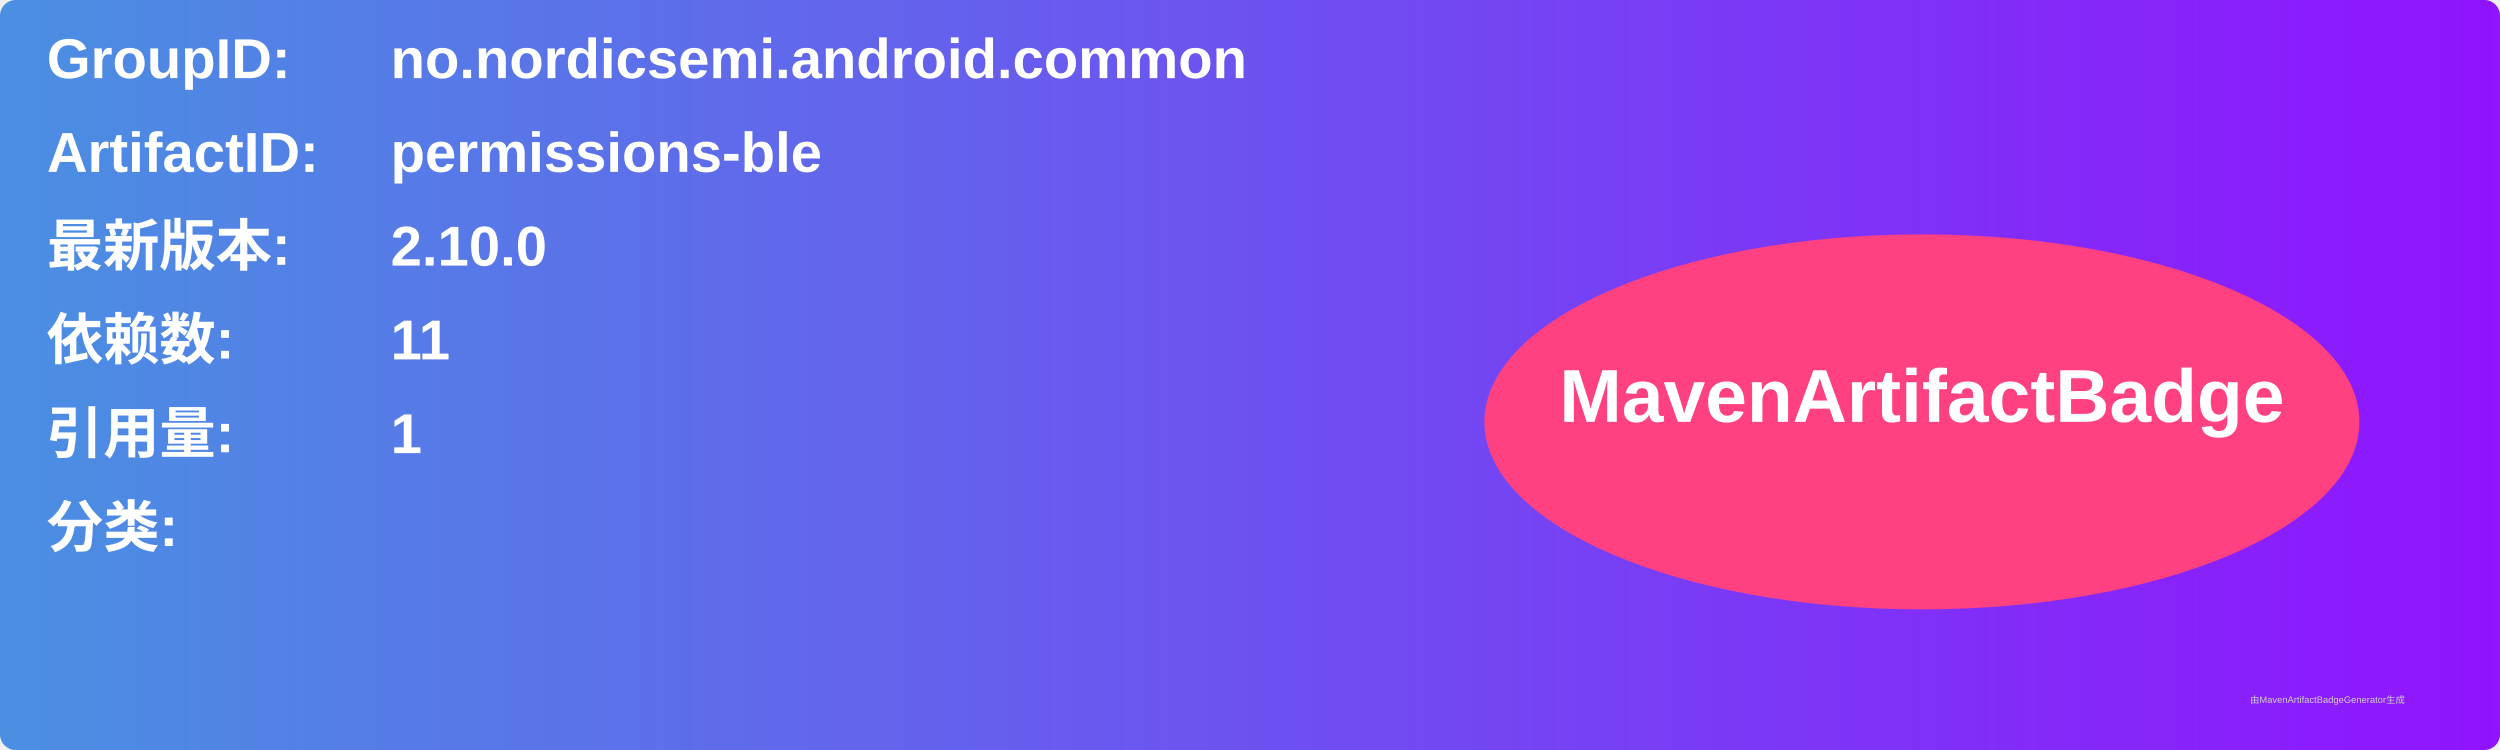
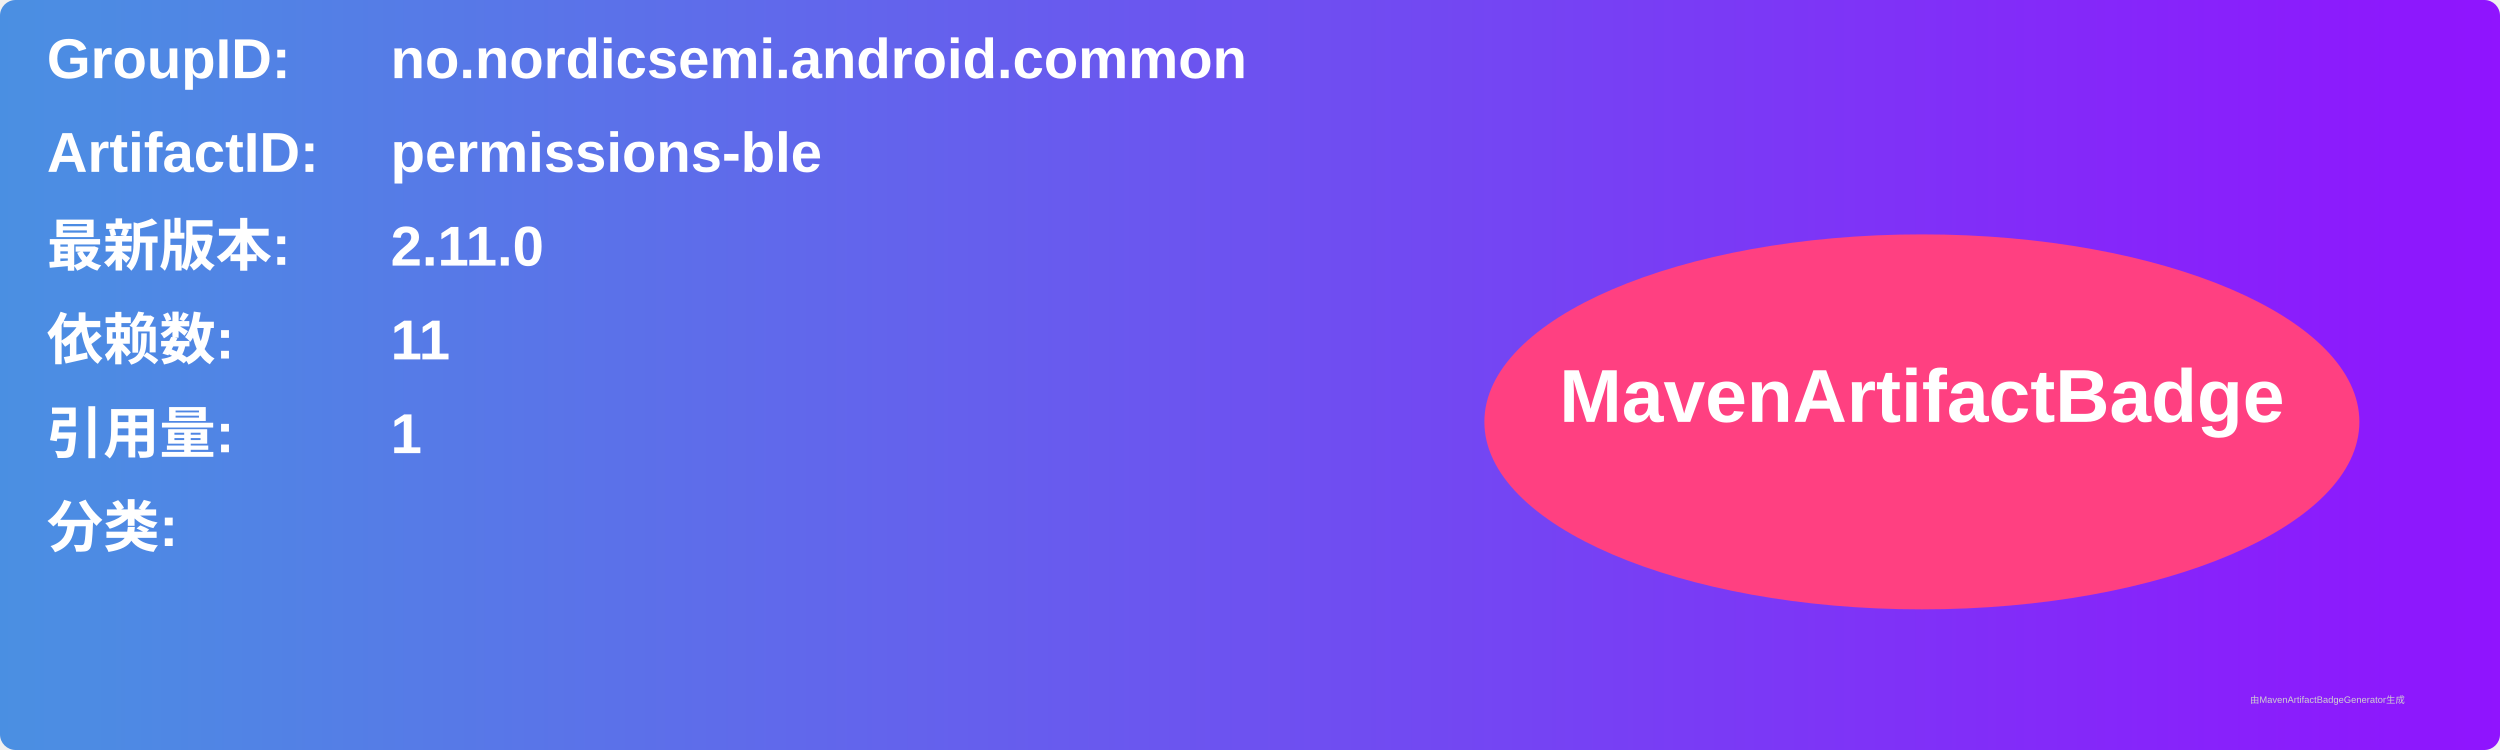
<svg xmlns="http://www.w3.org/2000/svg" width="800" height="240" viewBox="0 0 800 240">
  <linearGradient id="grad" x1="0%" y1="0%" x2="100%" y2="0%">
    <stop offset="0%" stop-color="#4a90e2" />
    <stop offset="100%" stop-color="#9013fe" />
  </linearGradient>
  <rect width="100%" height="100%" rx="5" ry="5" fill="url(#grad)" />
  <g transform="translate(15, 15)">
    <text x="0" y="10" font-family="Arial" font-size="18" fill="white" font-weight="bold" width="260">GroupID:</text>
    <text x="110" y="10" font-family="Arial" font-size="18" fill="white" font-weight="bold" width="460">no.nordicsemi.android.common</text>
    <text x="0" y="40" font-family="Arial" font-size="18" fill="white" font-weight="bold" width="260">ArtifactID:</text>
    <text x="110" y="40" font-family="Arial" font-size="18" fill="white" font-weight="bold" width="460">permissions-ble</text>
    <text x="0" y="70" font-family="Arial" font-size="18" fill="white" font-weight="bold">最新版本:</text>
    <text x="110" y="70" font-family="Arial" font-size="18" fill="white" font-weight="bold">
-       <tspan font-weight="bold">2.10.0</tspan>
+       <tspan font-weight="bold">2.11.0</tspan>
    </text>
    <text x="0" y="100" font-family="Arial" font-size="18" fill="white" font-weight="bold">依赖数: </text>
    <text x="110" y="100" font-family="Arial" font-size="18" fill="white">
      <tspan font-weight="bold">11</tspan>
    </text>
    <text x="0" y="130" font-family="Arial" font-size="18" fill="white" font-weight="bold">引用量: </text>
    <text x="110" y="130" font-family="Arial" font-size="18" fill="white">
      <tspan font-weight="bold">1</tspan>
    </text>
    <text x="0" y="160" font-family="Arial" font-size="18" fill="white" font-weight="bold">分类:</text>
    <text x="10" y="190" font-family="Arial" font-size="10" fill="white">
      <tspan font-weight="bold" />
    </text>
    <ellipse cx="600" cy="120" rx="140" ry="60" fill="#ff4081" />
    <text x="600" y="120" text-anchor="middle" font-family="Arial" font-size="24" fill="white" font-weight="bold">MavenArtifactBadge</text>
  </g>
  <text x="720" y="225" font-family="Arial" font-size="3" fill="#d0d0d0">由MavenArtifactBadgeGenerator生成</text>
</svg>
